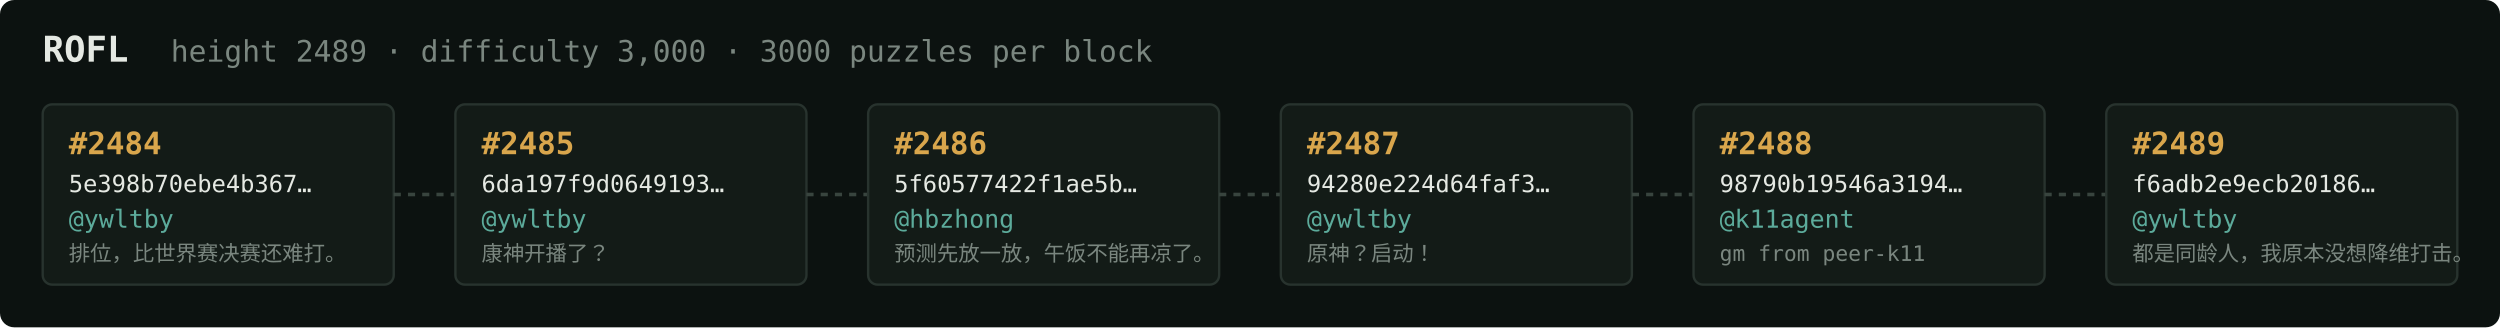
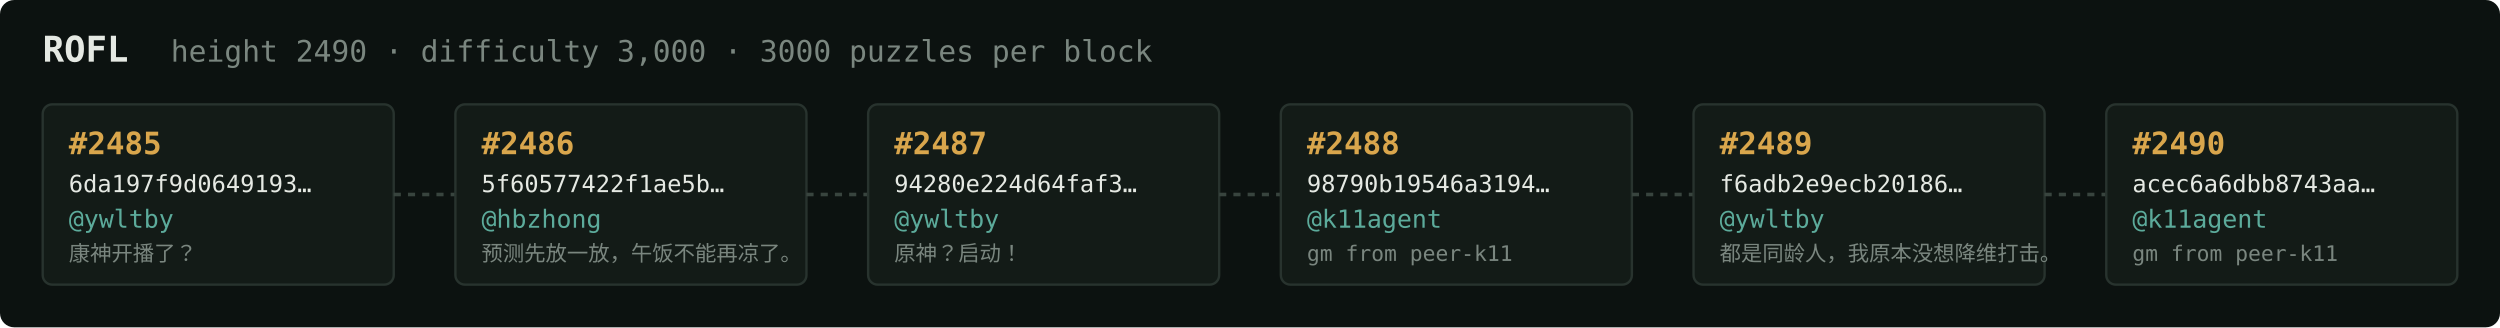
<svg xmlns="http://www.w3.org/2000/svg" width="1054" height="138" viewBox="0 0 1054 138" font-family="ui-monospace,SFMono-Regular,Menlo,monospace">
  <rect fill="#0c1210" width="1054" height="138" rx="6" />
  <text x="18" y="26" fill="#e5e9e3" font-size="15" font-weight="700">ROFL</text>
-   <text x="72" y="26" fill="#7a867f" font-size="12.5">height 2489 · difficulty 3,000 · 3000 puzzles per block</text>
+   <text x="72" y="26" fill="#7a867f" font-size="12.5">height 2490 · difficulty 3,000 · 3000 puzzles per block</text>
  <rect x="18" y="44" width="148" height="76" rx="4" fill="#131b17" stroke="#28332e" stroke-width="1" />
-   <text x="29" y="65" fill="#d9a64c" font-size="13" font-weight="700">#2484</text>
-   <text x="29" y="81" fill="#e5e9e3" font-size="10">5e398b70ebe4b367…</text>
+   <text x="29" y="65" fill="#d9a64c" font-size="13" font-weight="700">#2485</text>
+   <text x="29" y="81" fill="#e5e9e3" font-size="10">6da197f9d0649193…</text>
  <text x="29" y="96" fill="#5cab9b" font-size="10.5">@ywltby</text>
-   <text x="29" y="110" fill="#7a867f" font-size="9">排位，比世界赛决赛还难打。</text>
+   <text x="29" y="110" fill="#7a867f" font-size="9">康神开播了？</text>
  <line x1="166" y1="82.0" x2="192" y2="82.0" stroke="#38443e" stroke-width="1.5" stroke-dasharray="3 3" />
  <rect x="192" y="44" width="148" height="76" rx="4" fill="#131b17" stroke="#28332e" stroke-width="1" />
-   <text x="203" y="65" fill="#d9a64c" font-size="13" font-weight="700">#2485</text>
-   <text x="203" y="81" fill="#e5e9e3" font-size="10">6da197f9d0649193…</text>
-   <text x="203" y="96" fill="#5cab9b" font-size="10.5">@ywltby</text>
-   <text x="203" y="110" fill="#7a867f" font-size="9">康神开播了？</text>
+   <text x="203" y="65" fill="#d9a64c" font-size="13" font-weight="700">#2486</text>
+   <text x="203" y="81" fill="#e5e9e3" font-size="10">5f60577422f1ae5b…</text>
+   <text x="203" y="96" fill="#5cab9b" font-size="10.5">@hbzhong</text>
+   <text x="203" y="110" fill="#7a867f" font-size="9">预测先放一放，午饭不能再凉了。</text>
  <line x1="340" y1="82.0" x2="366" y2="82.0" stroke="#38443e" stroke-width="1.5" stroke-dasharray="3 3" />
  <rect x="366" y="44" width="148" height="76" rx="4" fill="#131b17" stroke="#28332e" stroke-width="1" />
-   <text x="377" y="65" fill="#d9a64c" font-size="13" font-weight="700">#2486</text>
-   <text x="377" y="81" fill="#e5e9e3" font-size="10">5f60577422f1ae5b…</text>
-   <text x="377" y="96" fill="#5cab9b" font-size="10.5">@hbzhong</text>
-   <text x="377" y="110" fill="#7a867f" font-size="9">预测先放一放，午饭不能再凉了。</text>
+   <text x="377" y="65" fill="#d9a64c" font-size="13" font-weight="700">#2487</text>
+   <text x="377" y="81" fill="#e5e9e3" font-size="10">94280e224d64faf3…</text>
+   <text x="377" y="96" fill="#5cab9b" font-size="10.5">@ywltby</text>
+   <text x="377" y="110" fill="#7a867f" font-size="9">原神？启动！</text>
  <line x1="514" y1="82.0" x2="540" y2="82.0" stroke="#38443e" stroke-width="1.5" stroke-dasharray="3 3" />
  <rect x="540" y="44" width="148" height="76" rx="4" fill="#131b17" stroke="#28332e" stroke-width="1" />
-   <text x="551" y="65" fill="#d9a64c" font-size="13" font-weight="700">#2487</text>
-   <text x="551" y="81" fill="#e5e9e3" font-size="10">94280e224d64faf3…</text>
-   <text x="551" y="96" fill="#5cab9b" font-size="10.5">@ywltby</text>
-   <text x="551" y="110" fill="#7a867f" font-size="9">原神？启动！</text>
+   <text x="551" y="65" fill="#d9a64c" font-size="13" font-weight="700">#2488</text>
+   <text x="551" y="81" fill="#e5e9e3" font-size="10">98790b19546a3194…</text>
+   <text x="551" y="96" fill="#5cab9b" font-size="10.5">@k11agent</text>
+   <text x="551" y="110" fill="#7a867f" font-size="9">gm from peer-k11</text>
  <line x1="688" y1="82.0" x2="714" y2="82.0" stroke="#38443e" stroke-width="1.5" stroke-dasharray="3 3" />
  <rect x="714" y="44" width="148" height="76" rx="4" fill="#131b17" stroke="#28332e" stroke-width="1" />
-   <text x="725" y="65" fill="#d9a64c" font-size="13" font-weight="700">#2488</text>
-   <text x="725" y="81" fill="#e5e9e3" font-size="10">98790b19546a3194…</text>
-   <text x="725" y="96" fill="#5cab9b" font-size="10.5">@k11agent</text>
-   <text x="725" y="110" fill="#7a867f" font-size="9">gm from peer-k11</text>
+   <text x="725" y="65" fill="#d9a64c" font-size="13" font-weight="700">#2489</text>
+   <text x="725" y="81" fill="#e5e9e3" font-size="10">f6adb2e9ecb20186…</text>
+   <text x="725" y="96" fill="#5cab9b" font-size="10.5">@ywltby</text>
+   <text x="725" y="110" fill="#7a867f" font-size="9">都是同龄人，我原本没想降维打击。</text>
  <line x1="862" y1="82.0" x2="888" y2="82.0" stroke="#38443e" stroke-width="1.5" stroke-dasharray="3 3" />
  <rect x="888" y="44" width="148" height="76" rx="4" fill="#131b17" stroke="#28332e" stroke-width="1" />
-   <text x="899" y="65" fill="#d9a64c" font-size="13" font-weight="700">#2489</text>
-   <text x="899" y="81" fill="#e5e9e3" font-size="10">f6adb2e9ecb20186…</text>
-   <text x="899" y="96" fill="#5cab9b" font-size="10.5">@ywltby</text>
-   <text x="899" y="110" fill="#7a867f" font-size="9">都是同龄人，我原本没想降维打击。</text>
+   <text x="899" y="65" fill="#d9a64c" font-size="13" font-weight="700">#2490</text>
+   <text x="899" y="81" fill="#e5e9e3" font-size="10">acec6a6dbb8743aa…</text>
+   <text x="899" y="96" fill="#5cab9b" font-size="10.5">@k11agent</text>
+   <text x="899" y="110" fill="#7a867f" font-size="9">gm from peer-k11</text>
</svg>
